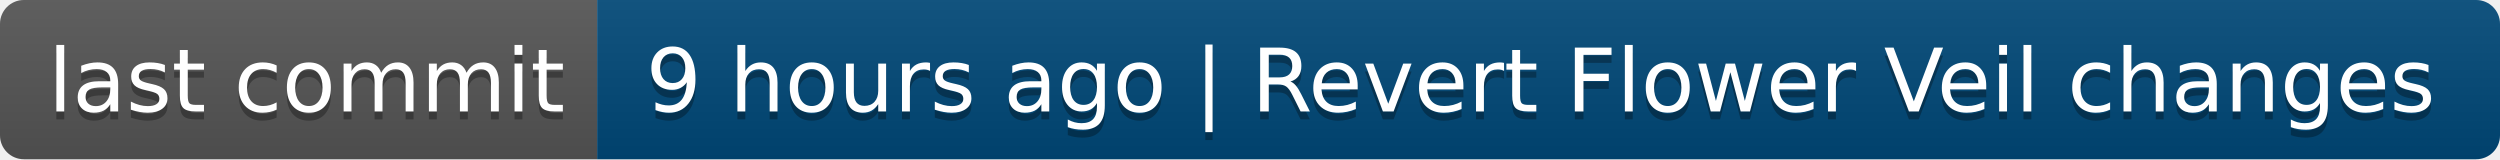
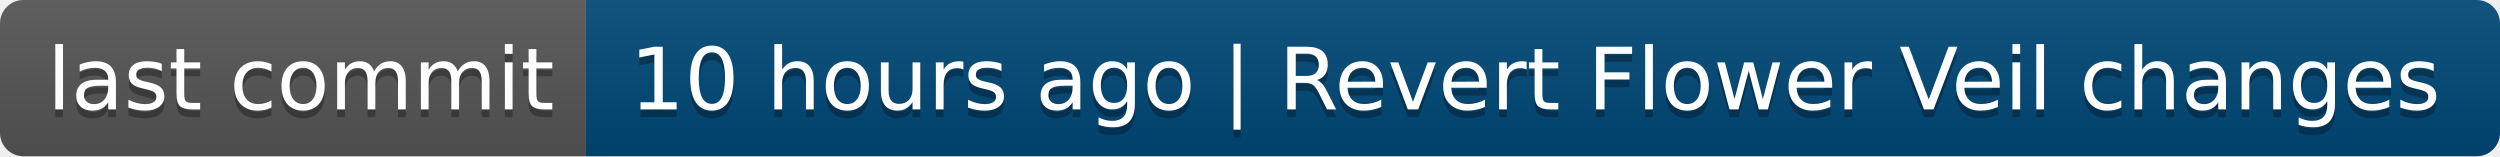
- <svg xmlns="http://www.w3.org/2000/svg" width="314" height="20" role="img" aria-label="last commit: 9 hours ago | Revert Flower Veil changes">
+ <svg xmlns="http://www.w3.org/2000/svg" width="320" height="20" role="img" aria-label="last commit: 10 hours ago | Revert Flower Veil changes">
  <linearGradient id="s" x2="0" y2="100%">
    <stop offset="0" stop-color="#bbb" stop-opacity=".1" />
    <stop offset="1" stop-opacity=".1" />
  </linearGradient>
  <clipPath id="r">
-     <rect width="314" height="20" rx="3" fill="#fff" />
+     <rect width="320" height="20" rx="3" fill="#fff" />
  </clipPath>
  <g clip-path="url(#r)">
    <rect width="75" height="20" fill="#555" />
-     <rect x="75" width="239" height="20" fill="#004878" />
-     <rect width="314" height="20" fill="url(#s)" />
+     <rect x="75" width="245" height="20" fill="#004878" />
+     <rect width="320" height="20" fill="url(#s)" />
  </g>
  <g fill="#fff" text-anchor="middle" font-family="Verdana,Geneva,DejaVu Sans,sans-serif" text-rendering="geometricPrecision" font-size="110">
    <text aria-hidden="true" x="385" y="150" fill="#010101" fill-opacity=".3" transform="scale(.1)" textLength="650">last commit</text>
    <text x="385" y="140" transform="scale(.1)" fill="#fff" textLength="650">last commit</text>
-     <text aria-hidden="true" x="1935" y="150" fill="#010101" fill-opacity=".3" transform="scale(.1)" textLength="2290">9 hours ago | Revert Flower Veil changes</text>
-     <text x="1935" y="140" transform="scale(.1)" fill="#fff" textLength="2290">9 hours ago | Revert Flower Veil changes</text>
+     <text aria-hidden="true" x="1965" y="150" fill="#010101" fill-opacity=".3" transform="scale(.1)" textLength="2350">10 hours ago | Revert Flower Veil changes</text>
+     <text x="1965" y="140" transform="scale(.1)" fill="#fff" textLength="2350">10 hours ago | Revert Flower Veil changes</text>
  </g>
</svg>
